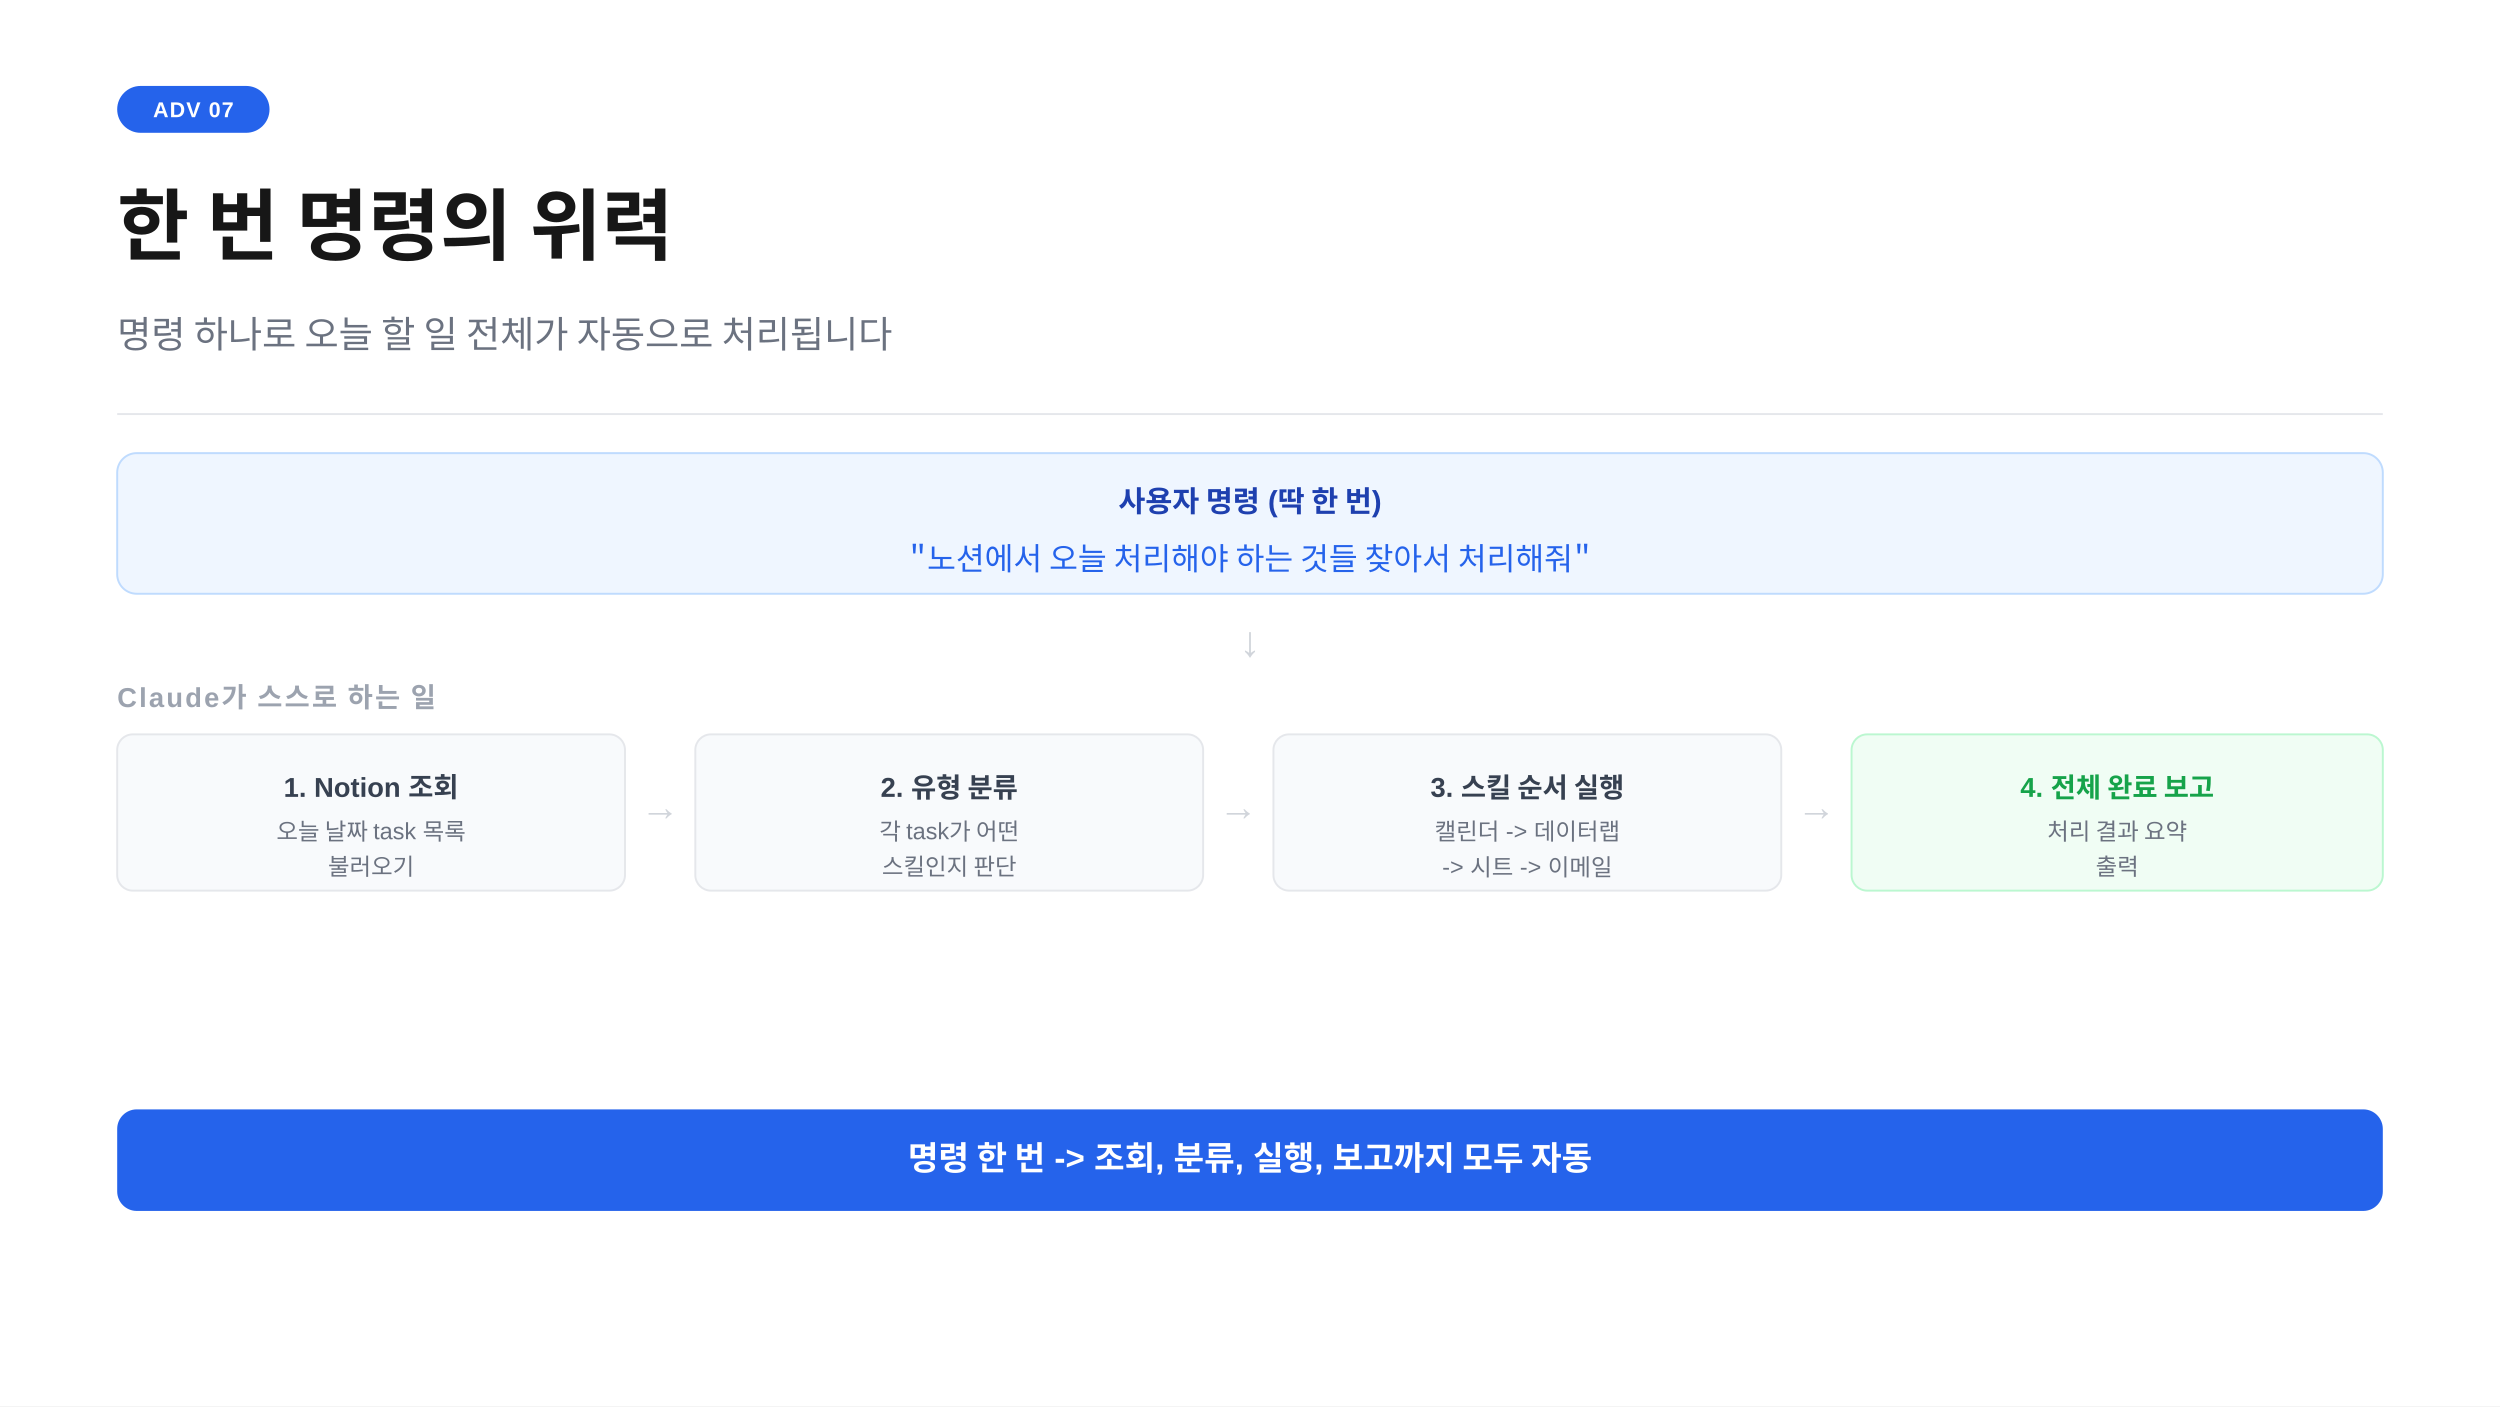
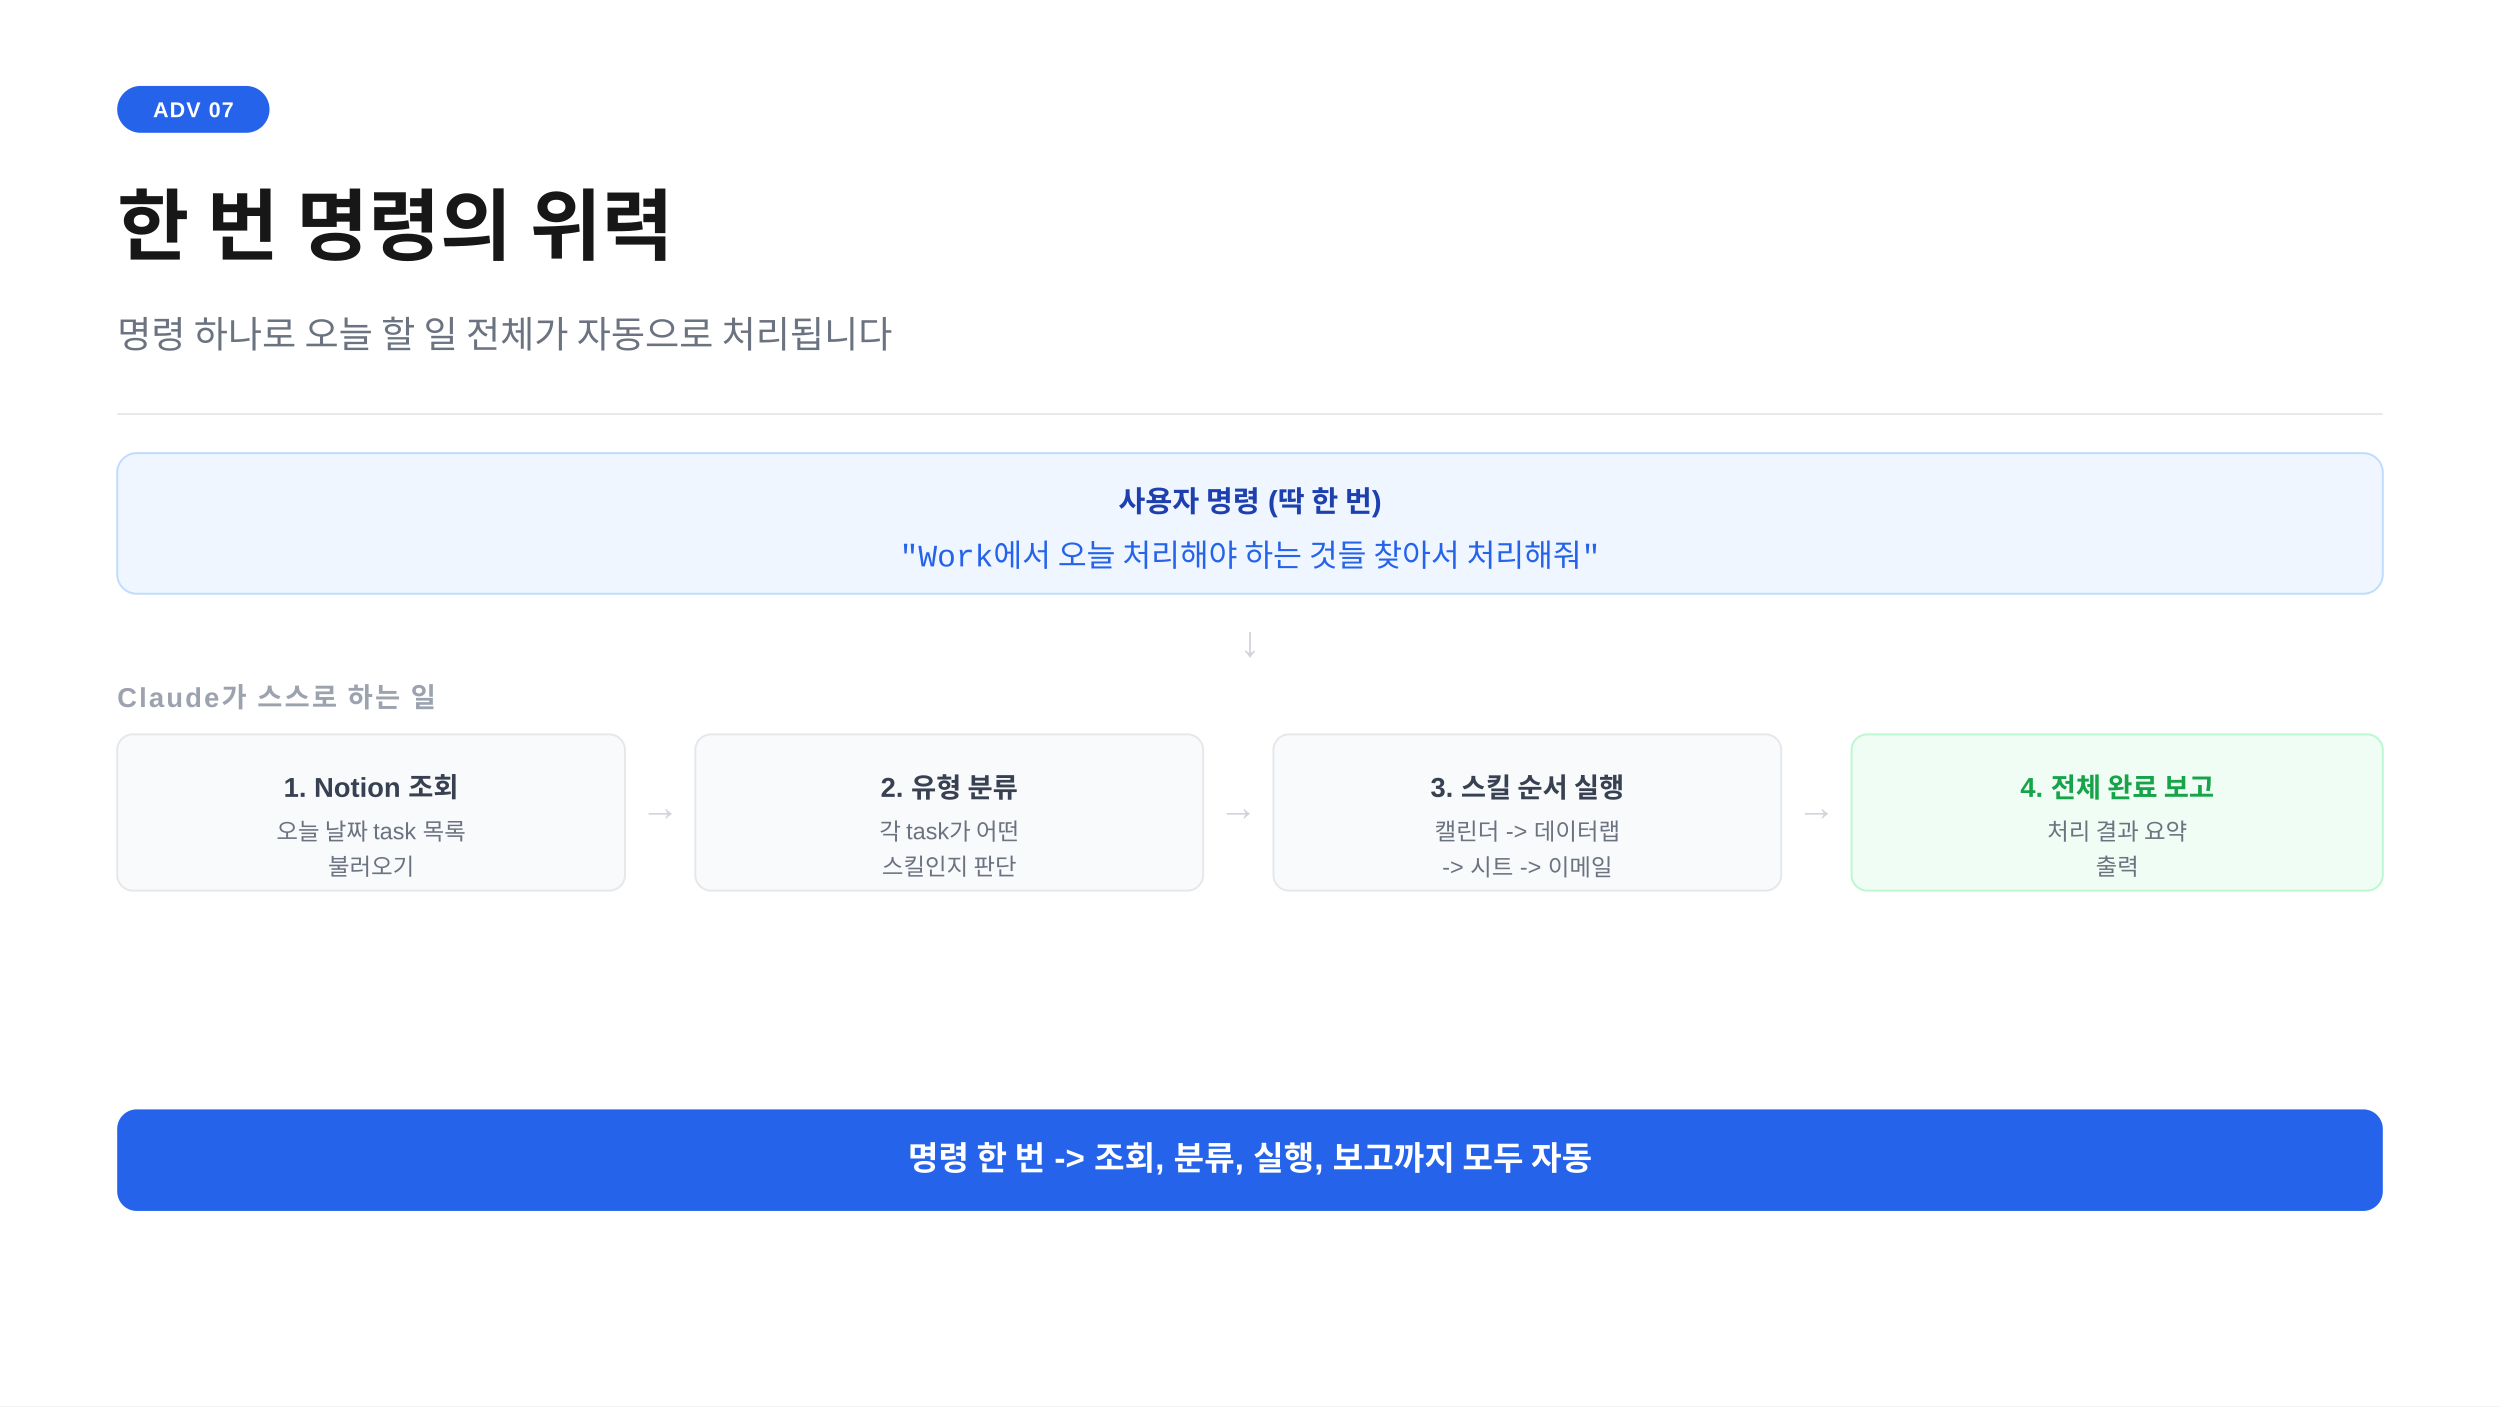
<svg xmlns="http://www.w3.org/2000/svg" width="1280" height="720" viewBox="0 0 1280 720">
  <rect width="1280" height="720" fill="#ffffff" />
  <rect x="60" y="44" width="78" height="24" rx="12" fill="#2563eb" />
  <text x="99" y="60" text-anchor="middle" font-family="-apple-system,BlinkMacSystemFont,'Segoe UI',Arial,sans-serif" font-size="11" font-weight="700" fill="#ffffff" letter-spacing="0.05em">ADV 07</text>
  <text x="60" y="130" font-family="-apple-system,BlinkMacSystemFont,'Segoe UI',Arial,sans-serif" font-size="40" font-weight="700" fill="#171717">한 번 명령의 위력</text>
  <text x="60" y="178" font-family="-apple-system,BlinkMacSystemFont,'Segoe UI',Arial,sans-serif" font-size="19" fill="#6b7280">명령 하나로 오늘 할 일 전체가 자동으로 처리됩니다</text>
  <line x1="60" y1="212" x2="1220" y2="212" stroke="#e5e7eb" stroke-width="1" />
  <rect x="60" y="232" width="1160" height="72" rx="10" fill="#eff6ff" stroke="#bfdbfe" stroke-width="1" />
  <text x="640" y="262" text-anchor="middle" font-family="-apple-system,BlinkMacSystemFont,'Segoe UI',Arial,sans-serif" font-size="15" font-weight="700" fill="#1e40af">사용자 명령 (딱 한 번)</text>
-   <text x="640" y="290" text-anchor="middle" font-family="'Courier New',Courier,monospace" font-size="16" fill="#2563eb">"노션에서 오늘 처리해야 하는 것들 찾아서 처리해줘"</text>
+   <text x="640" y="290" text-anchor="middle" font-family="'Courier New',Courier,monospace" font-size="16" fill="#2563eb">"Work에서 오늘 처리해야 하는 것들 찾아서 처리해줘"</text>
  <text x="640" y="336" text-anchor="middle" font-family="-apple-system,BlinkMacSystemFont,'Segoe UI',Arial,sans-serif" font-size="22" fill="#d1d5db">↓</text>
  <text x="60" y="362" font-family="-apple-system,BlinkMacSystemFont,'Segoe UI',Arial,sans-serif" font-size="14" font-weight="600" fill="#9ca3af" letter-spacing="0.08em">Claude가 스스로 하는 일</text>
  <rect x="60" y="376" width="260" height="80" rx="8" fill="#f8fafc" stroke="#e5e7eb" stroke-width="1" />
  <text x="190" y="408" text-anchor="middle" font-family="-apple-system,BlinkMacSystemFont,'Segoe UI',Arial,sans-serif" font-size="14" font-weight="700" fill="#374151">1. Notion 조회</text>
  <text x="190" y="430" text-anchor="middle" font-family="-apple-system,BlinkMacSystemFont,'Segoe UI',Arial,sans-serif" font-size="12" fill="#6b7280">오늘 날짜 task 목록</text>
  <text x="190" y="448" text-anchor="middle" font-family="-apple-system,BlinkMacSystemFont,'Segoe UI',Arial,sans-serif" font-size="12" fill="#6b7280">불러오기</text>
  <text x="338" y="420" text-anchor="middle" font-family="-apple-system,BlinkMacSystemFont,'Segoe UI',Arial,sans-serif" font-size="20" fill="#d1d5db">→</text>
  <rect x="356" y="376" width="260" height="80" rx="8" fill="#f8fafc" stroke="#e5e7eb" stroke-width="1" />
  <text x="486" y="408" text-anchor="middle" font-family="-apple-system,BlinkMacSystemFont,'Segoe UI',Arial,sans-serif" font-size="14" font-weight="700" fill="#374151">2. 유형 분류</text>
  <text x="486" y="430" text-anchor="middle" font-family="-apple-system,BlinkMacSystemFont,'Segoe UI',Arial,sans-serif" font-size="12" fill="#6b7280">각 task가 어떤</text>
  <text x="486" y="448" text-anchor="middle" font-family="-apple-system,BlinkMacSystemFont,'Segoe UI',Arial,sans-serif" font-size="12" fill="#6b7280">스킬인지 판단</text>
  <text x="634" y="420" text-anchor="middle" font-family="-apple-system,BlinkMacSystemFont,'Segoe UI',Arial,sans-serif" font-size="20" fill="#d1d5db">→</text>
  <rect x="652" y="376" width="260" height="80" rx="8" fill="#f8fafc" stroke="#e5e7eb" stroke-width="1" />
  <text x="782" y="408" text-anchor="middle" font-family="-apple-system,BlinkMacSystemFont,'Segoe UI',Arial,sans-serif" font-size="14" font-weight="700" fill="#374151">3. 스킬 순서 실행</text>
  <text x="782" y="430" text-anchor="middle" font-family="-apple-system,BlinkMacSystemFont,'Segoe UI',Arial,sans-serif" font-size="12" fill="#6b7280">캘린더 -&gt; 데이터랩</text>
  <text x="782" y="448" text-anchor="middle" font-family="-apple-system,BlinkMacSystemFont,'Segoe UI',Arial,sans-serif" font-size="12" fill="#6b7280">-&gt; 시트 -&gt; 이메일</text>
  <text x="930" y="420" text-anchor="middle" font-family="-apple-system,BlinkMacSystemFont,'Segoe UI',Arial,sans-serif" font-size="20" fill="#d1d5db">→</text>
  <rect x="948" y="376" width="272" height="80" rx="8" fill="#f0fdf4" stroke="#bbf7d0" stroke-width="1" />
  <text x="1084" y="408" text-anchor="middle" font-family="-apple-system,BlinkMacSystemFont,'Segoe UI',Arial,sans-serif" font-size="14" font-weight="700" fill="#16a34a">4. 전체 완료 보고</text>
  <text x="1084" y="430" text-anchor="middle" font-family="-apple-system,BlinkMacSystemFont,'Segoe UI',Arial,sans-serif" font-size="12" fill="#6b7280">처리 결과 요약</text>
  <text x="1084" y="448" text-anchor="middle" font-family="-apple-system,BlinkMacSystemFont,'Segoe UI',Arial,sans-serif" font-size="12" fill="#6b7280">출력</text>
  <rect x="60" y="568" width="1160" height="52" rx="10" fill="#2563eb" />
  <text x="640" y="599" text-anchor="middle" font-family="-apple-system,BlinkMacSystemFont,'Segoe UI',Arial,sans-serif" font-size="17" font-weight="600" fill="#ffffff">명령 한 번 -&gt; 조회, 분류, 실행, 보고까지 모두 자동</text>
</svg>
